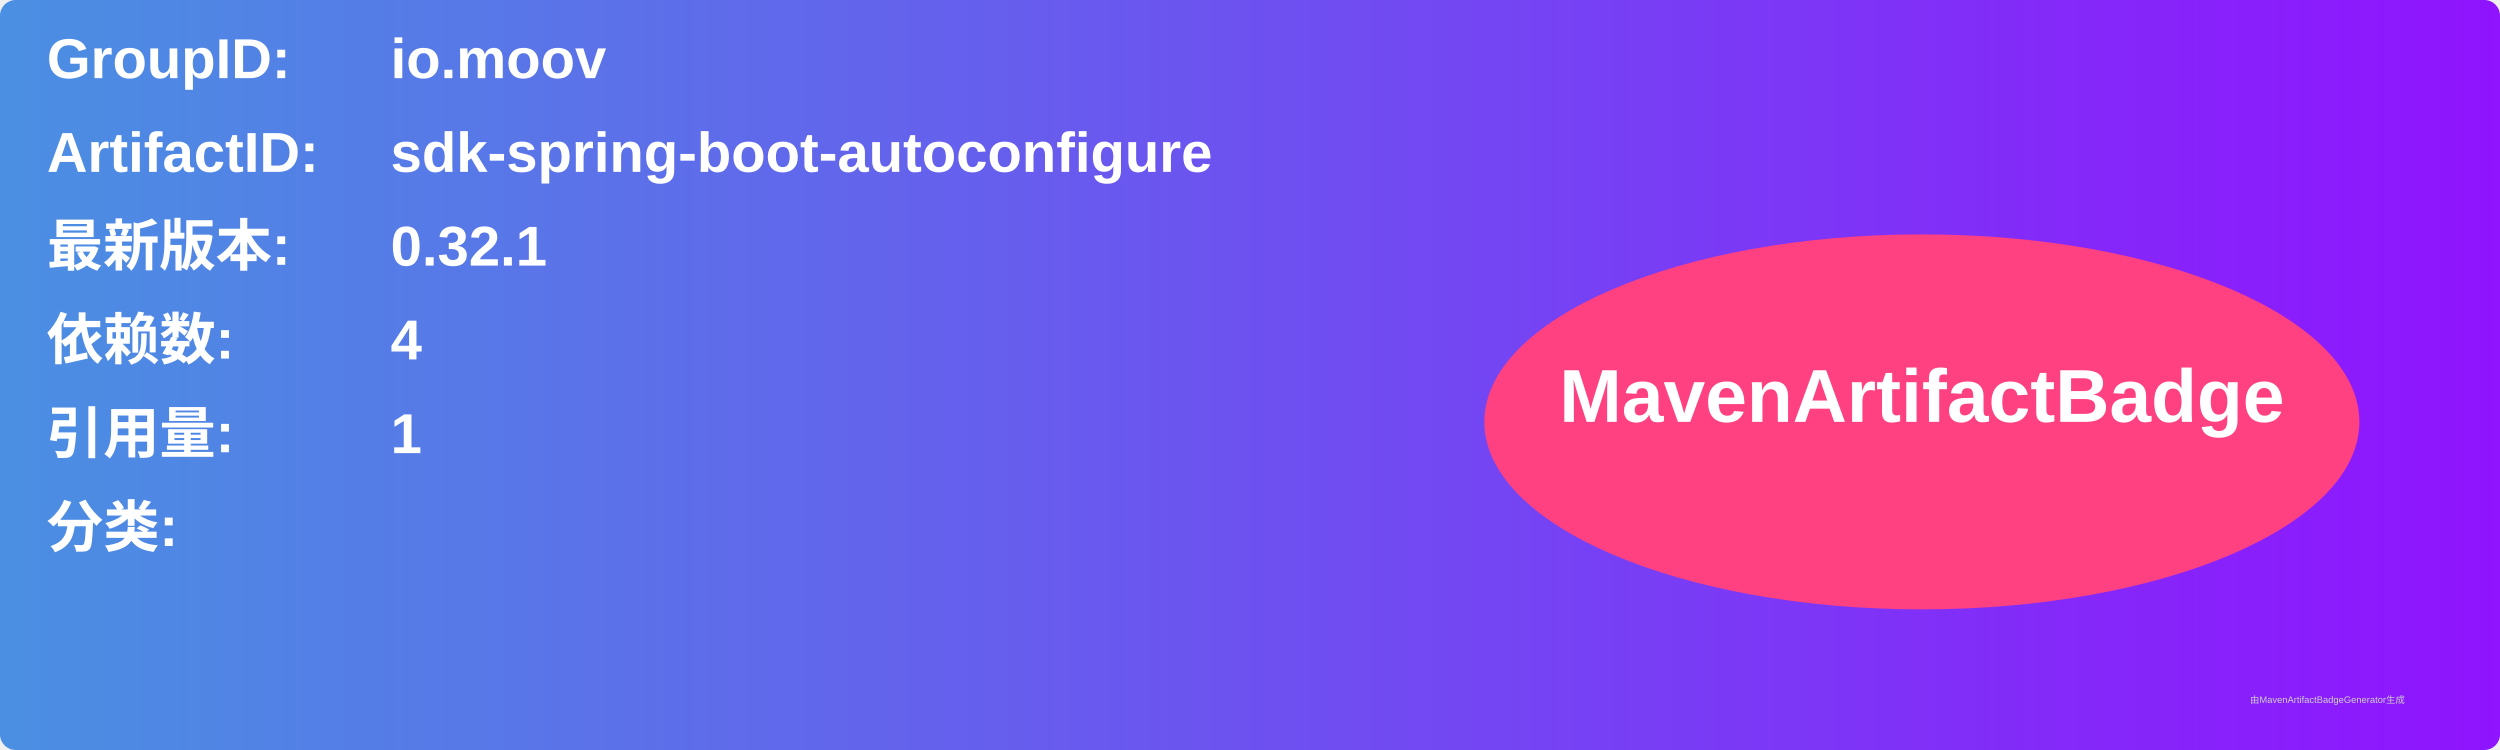
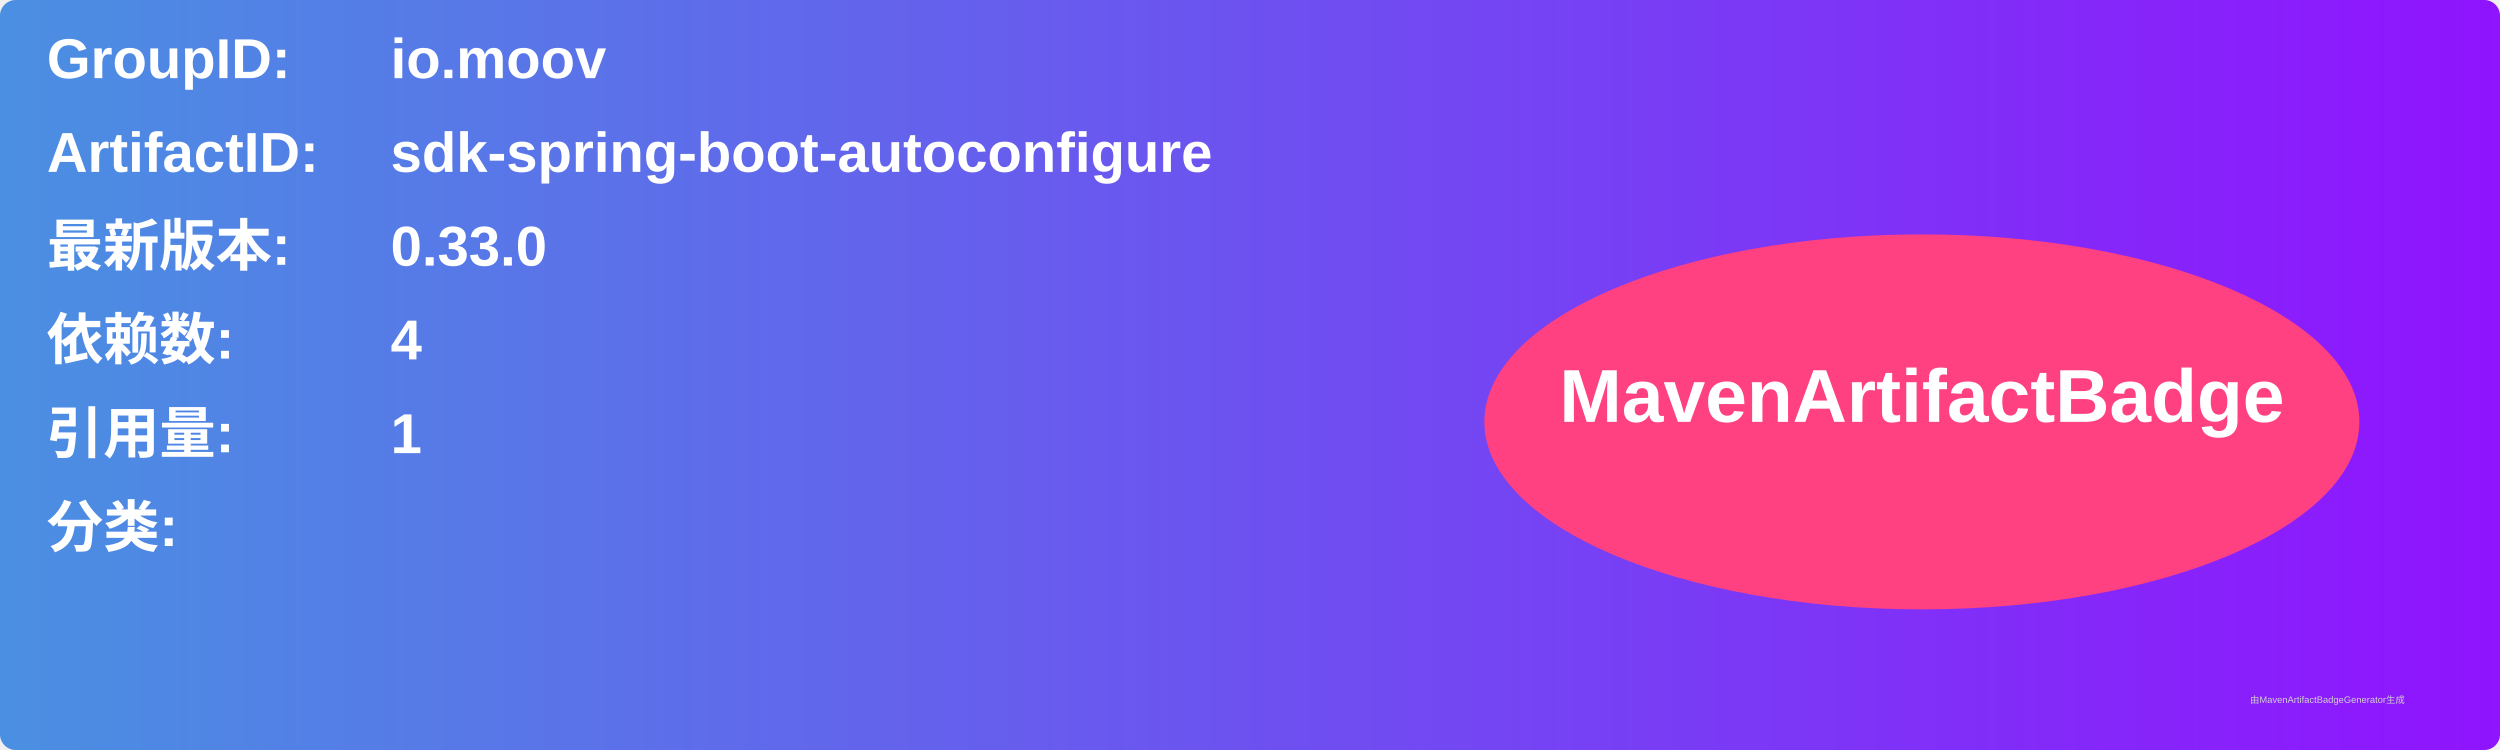
<svg xmlns="http://www.w3.org/2000/svg" width="800" height="240" viewBox="0 0 800 240">
  <linearGradient id="grad" x1="0%" y1="0%" x2="100%" y2="0%">
    <stop offset="0%" stop-color="#4a90e2" />
    <stop offset="100%" stop-color="#9013fe" />
  </linearGradient>
  <rect width="100%" height="100%" rx="5" ry="5" fill="url(#grad)" />
  <g transform="translate(15, 15)">
    <text x="0" y="10" font-family="Arial" font-size="18" fill="white" font-weight="bold" width="260">GroupID:</text>
    <text x="110" y="10" font-family="Arial" font-size="18" fill="white" font-weight="bold" width="460">io.moov</text>
    <text x="0" y="40" font-family="Arial" font-size="18" fill="white" font-weight="bold" width="260">ArtifactID:</text>
    <text x="110" y="40" font-family="Arial" font-size="18" fill="white" font-weight="bold" width="460">sdk-spring-boot-autoconfigure</text>
    <text x="0" y="70" font-family="Arial" font-size="18" fill="white" font-weight="bold">最新版本:</text>
    <text x="110" y="70" font-family="Arial" font-size="18" fill="white" font-weight="bold">
-       <tspan font-weight="bold">0.32.1</tspan>
+       <tspan font-weight="bold">0.33.0</tspan>
    </text>
    <text x="0" y="100" font-family="Arial" font-size="18" fill="white" font-weight="bold">依赖数: </text>
    <text x="110" y="100" font-family="Arial" font-size="18" fill="white">
      <tspan font-weight="bold">4</tspan>
    </text>
    <text x="0" y="130" font-family="Arial" font-size="18" fill="white" font-weight="bold">引用量: </text>
    <text x="110" y="130" font-family="Arial" font-size="18" fill="white">
      <tspan font-weight="bold">1</tspan>
    </text>
    <text x="0" y="160" font-family="Arial" font-size="18" fill="white" font-weight="bold">分类:</text>
    <text x="10" y="190" font-family="Arial" font-size="10" fill="white">
      <tspan font-weight="bold" />
    </text>
    <ellipse cx="600" cy="120" rx="140" ry="60" fill="#ff4081" />
    <text x="600" y="120" text-anchor="middle" font-family="Arial" font-size="24" fill="white" font-weight="bold">MavenArtifactBadge</text>
  </g>
  <text x="720" y="225" font-family="Arial" font-size="3" fill="#d0d0d0">由MavenArtifactBadgeGenerator生成</text>
</svg>
